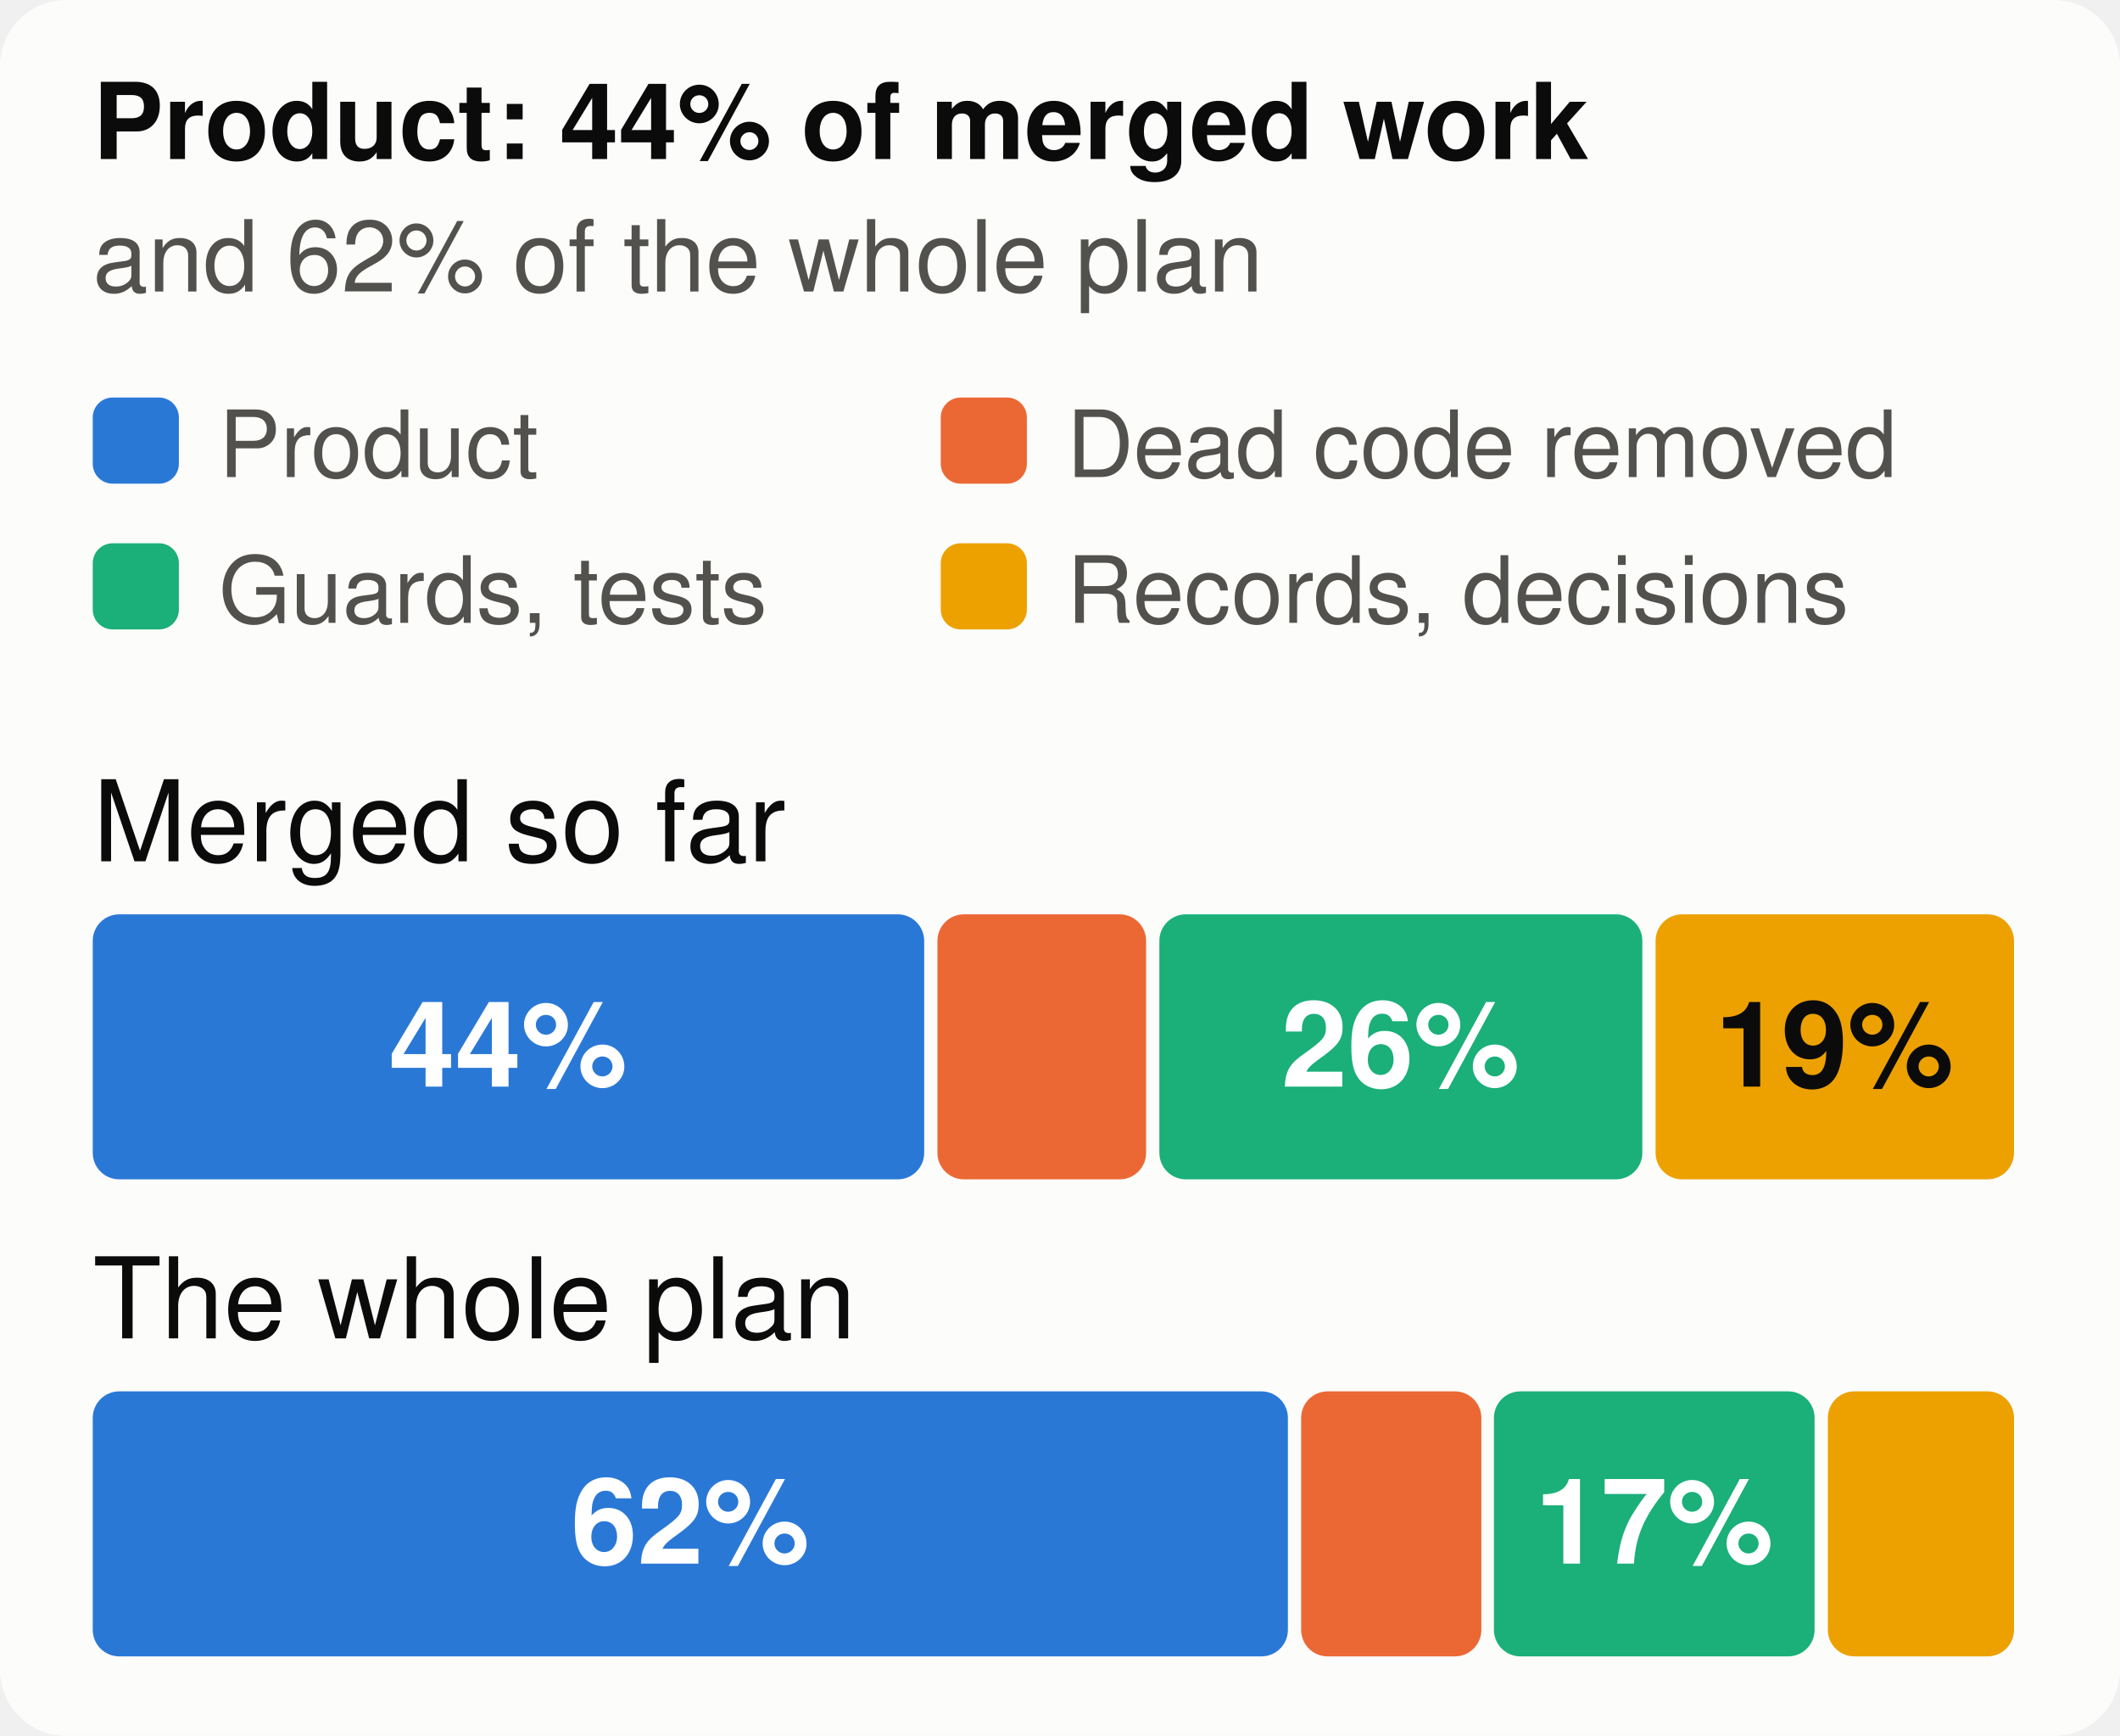
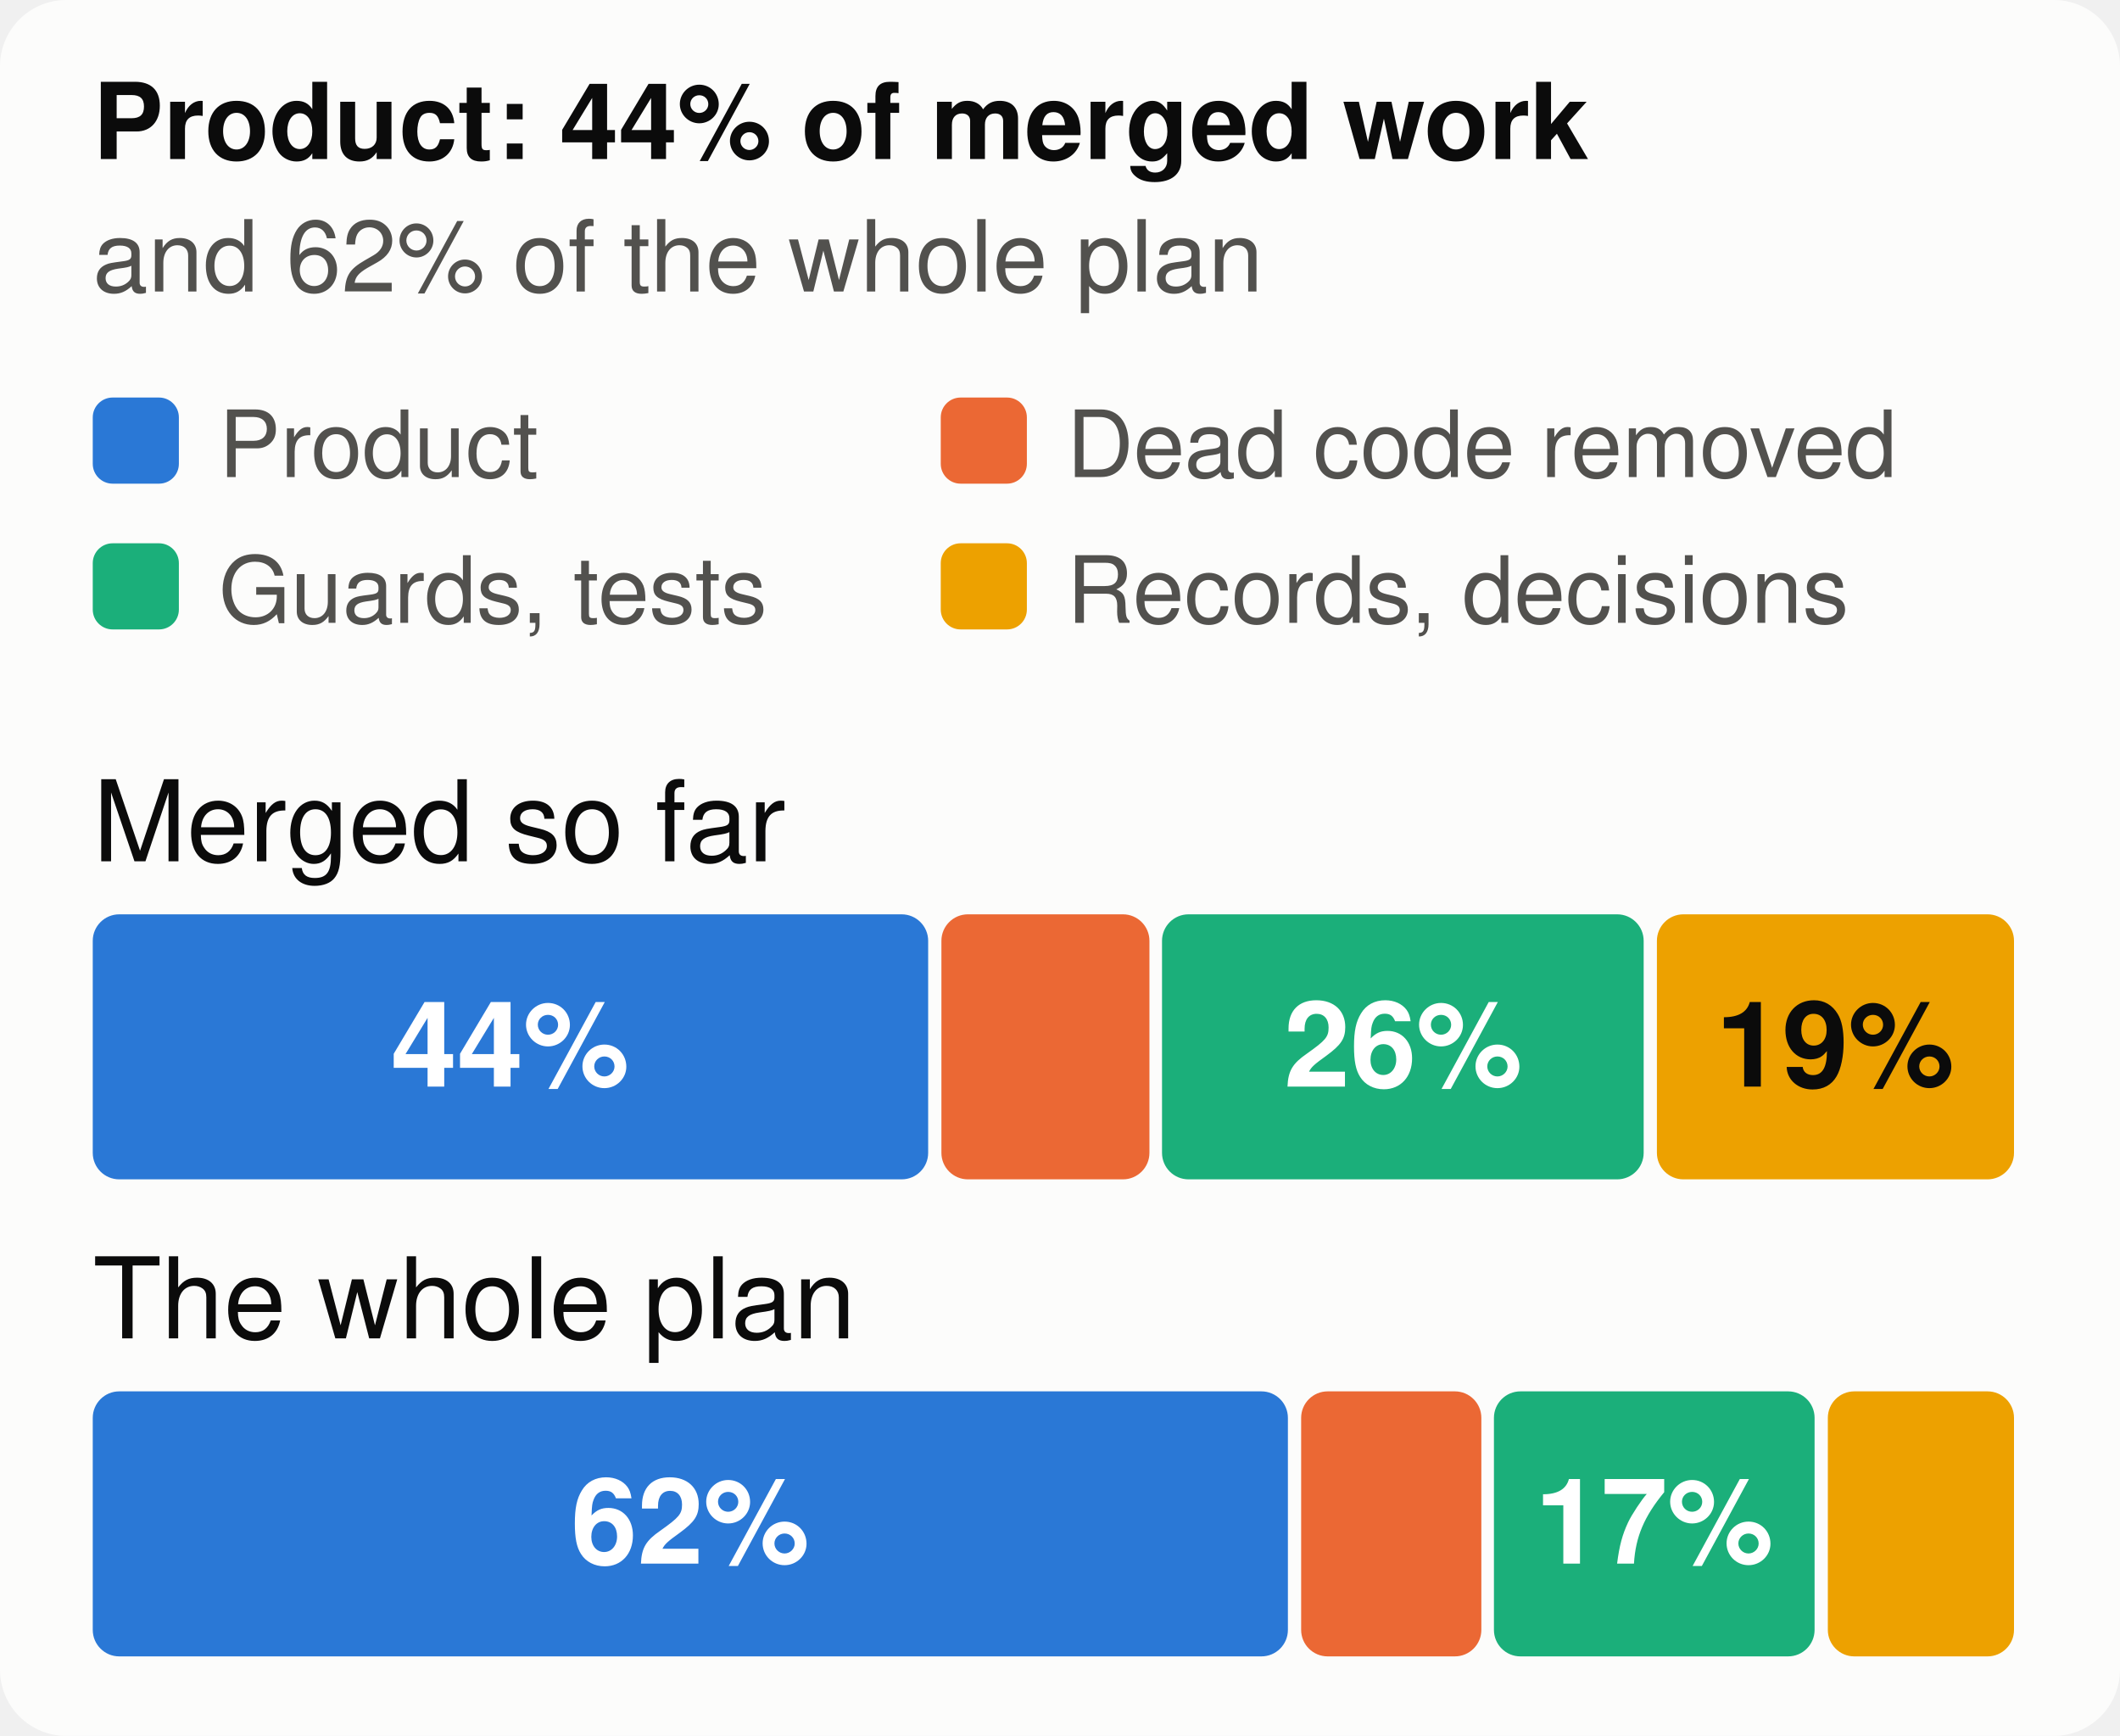
<svg xmlns="http://www.w3.org/2000/svg" viewBox="0 0 320 262" width="320" height="262" font-family="system-ui,-apple-system,Segoe UI,Helvetica,Arial,sans-serif" font-size="18" role="img" aria-label="The merged work and the whole plan, by kind of work">
  <style>.h{paint-order:stroke;stroke:#fcfcfb;stroke-width:3px;stroke-linejoin:round}.rg{stroke:#fcfcfb}@media (prefers-color-scheme: dark){.bg{fill:#1a1a19}.t1{fill:#f0efec}.t2{fill:#c3c2b7}.gr{stroke:#2c2c2a}.ax{stroke:#383835}.ld{stroke:#383835}.br{stroke:#c3c2b7}.m{stroke:#3987e5}.dp{stroke:#d95926}.v{stroke:#199e70}.i2{stroke:#c3c2b7}.i1{stroke:#f0efec}.f1{fill:#3987e5}.f2{fill:#d95926}.f3{fill:#199e70}.f4{fill:#c98500}.ev{fill:#c3c2b7}.inv{fill:#1a1a19}.done{fill:#cde2fb}.todo{fill:#52514e}.tile{fill:#262624}.h,.rg{stroke:#1a1a19}}</style>
  <rect width="320" height="262" rx="10" class="bg" fill="#fcfcfb" />
  <text x="14" y="24" class="t1" fill="#0b0b0b" font-size="16" font-weight="700">Product: 44% of merged work</text>
  <text x="14" y="44" class="t2" fill="#52514e" font-size="15">and 62% of the whole plan</text>
  <rect x="14" y="60" width="13" height="13" rx="3" class="f1" fill="#2a78d6" />
  <text x="33" y="72" class="t2" fill="#52514e" font-size="14">Product</text>
  <rect x="142" y="60" width="13" height="13" rx="3" class="f2" fill="#eb6834" />
  <text x="161" y="72" class="t2" fill="#52514e" font-size="14">Dead code removed</text>
  <rect x="14" y="82" width="13" height="13" rx="3" class="f3" fill="#1baf7a" />
  <text x="33" y="94" class="t2" fill="#52514e" font-size="14">Guards, tests</text>
  <rect x="142" y="82" width="13" height="13" rx="3" class="f4" fill="#eda100" />
  <text x="161" y="94" class="t2" fill="#52514e" font-size="14">Records, decisions</text>
  <text x="14" y="130" class="t1" fill="#0b0b0b" font-size="17">Merged so far</text>
-   <rect x="14.0" y="138" width="125.5" height="40" rx="4" class="f1" fill="#2a78d6" />
-   <text x="76.7" y="164" text-anchor="middle" fill="#ffffff" font-size="18" font-weight="700">44%</text>
-   <rect x="141.5" y="138" width="31.5" height="40" rx="4" class="f2" fill="#eb6834" />
-   <rect x="175.0" y="138" width="72.9" height="40" rx="4" class="f3" fill="#1baf7a" />
-   <text x="211.4" y="164" text-anchor="middle" fill="#ffffff" font-size="18" font-weight="700">26%</text>
-   <rect x="249.9" y="138" width="54.1" height="40" rx="4" class="f4" fill="#eda100" />
-   <text x="276.9" y="164" text-anchor="middle" fill="#0b0b0b" font-size="18" font-weight="700">19%</text>
+   <rect x="14.0" y="138" width="126.1" height="40" rx="4" class="f1" fill="#2a78d6" />
+   <text x="77.0" y="164" text-anchor="middle" fill="#ffffff" font-size="18" font-weight="700">44%</text>
+   <rect x="142.1" y="138" width="31.4" height="40" rx="4" class="f2" fill="#eb6834" />
+   <rect x="175.4" y="138" width="72.7" height="40" rx="4" class="f3" fill="#1baf7a" />
+   <text x="211.8" y="164" text-anchor="middle" fill="#ffffff" font-size="18" font-weight="700">26%</text>
+   <rect x="250.1" y="138" width="53.9" height="40" rx="4" class="f4" fill="#eda100" />
+   <text x="277.0" y="164" text-anchor="middle" fill="#0b0b0b" font-size="18" font-weight="700">19%</text>
  <text x="14" y="202" class="t1" fill="#0b0b0b" font-size="17">The whole plan</text>
  <rect x="14.0" y="210" width="180.4" height="40" rx="4" class="f1" fill="#2a78d6" />
  <text x="104.2" y="236" text-anchor="middle" fill="#ffffff" font-size="18" font-weight="700">62%</text>
  <rect x="196.4" y="210" width="27.2" height="40" rx="4" class="f2" fill="#eb6834" />
  <rect x="225.5" y="210" width="48.4" height="40" rx="4" class="f3" fill="#1baf7a" />
  <text x="249.7" y="236" text-anchor="middle" fill="#ffffff" font-size="18" font-weight="700">17%</text>
  <rect x="275.9" y="210" width="28.1" height="40" rx="4" class="f4" fill="#eda100" />
</svg>
